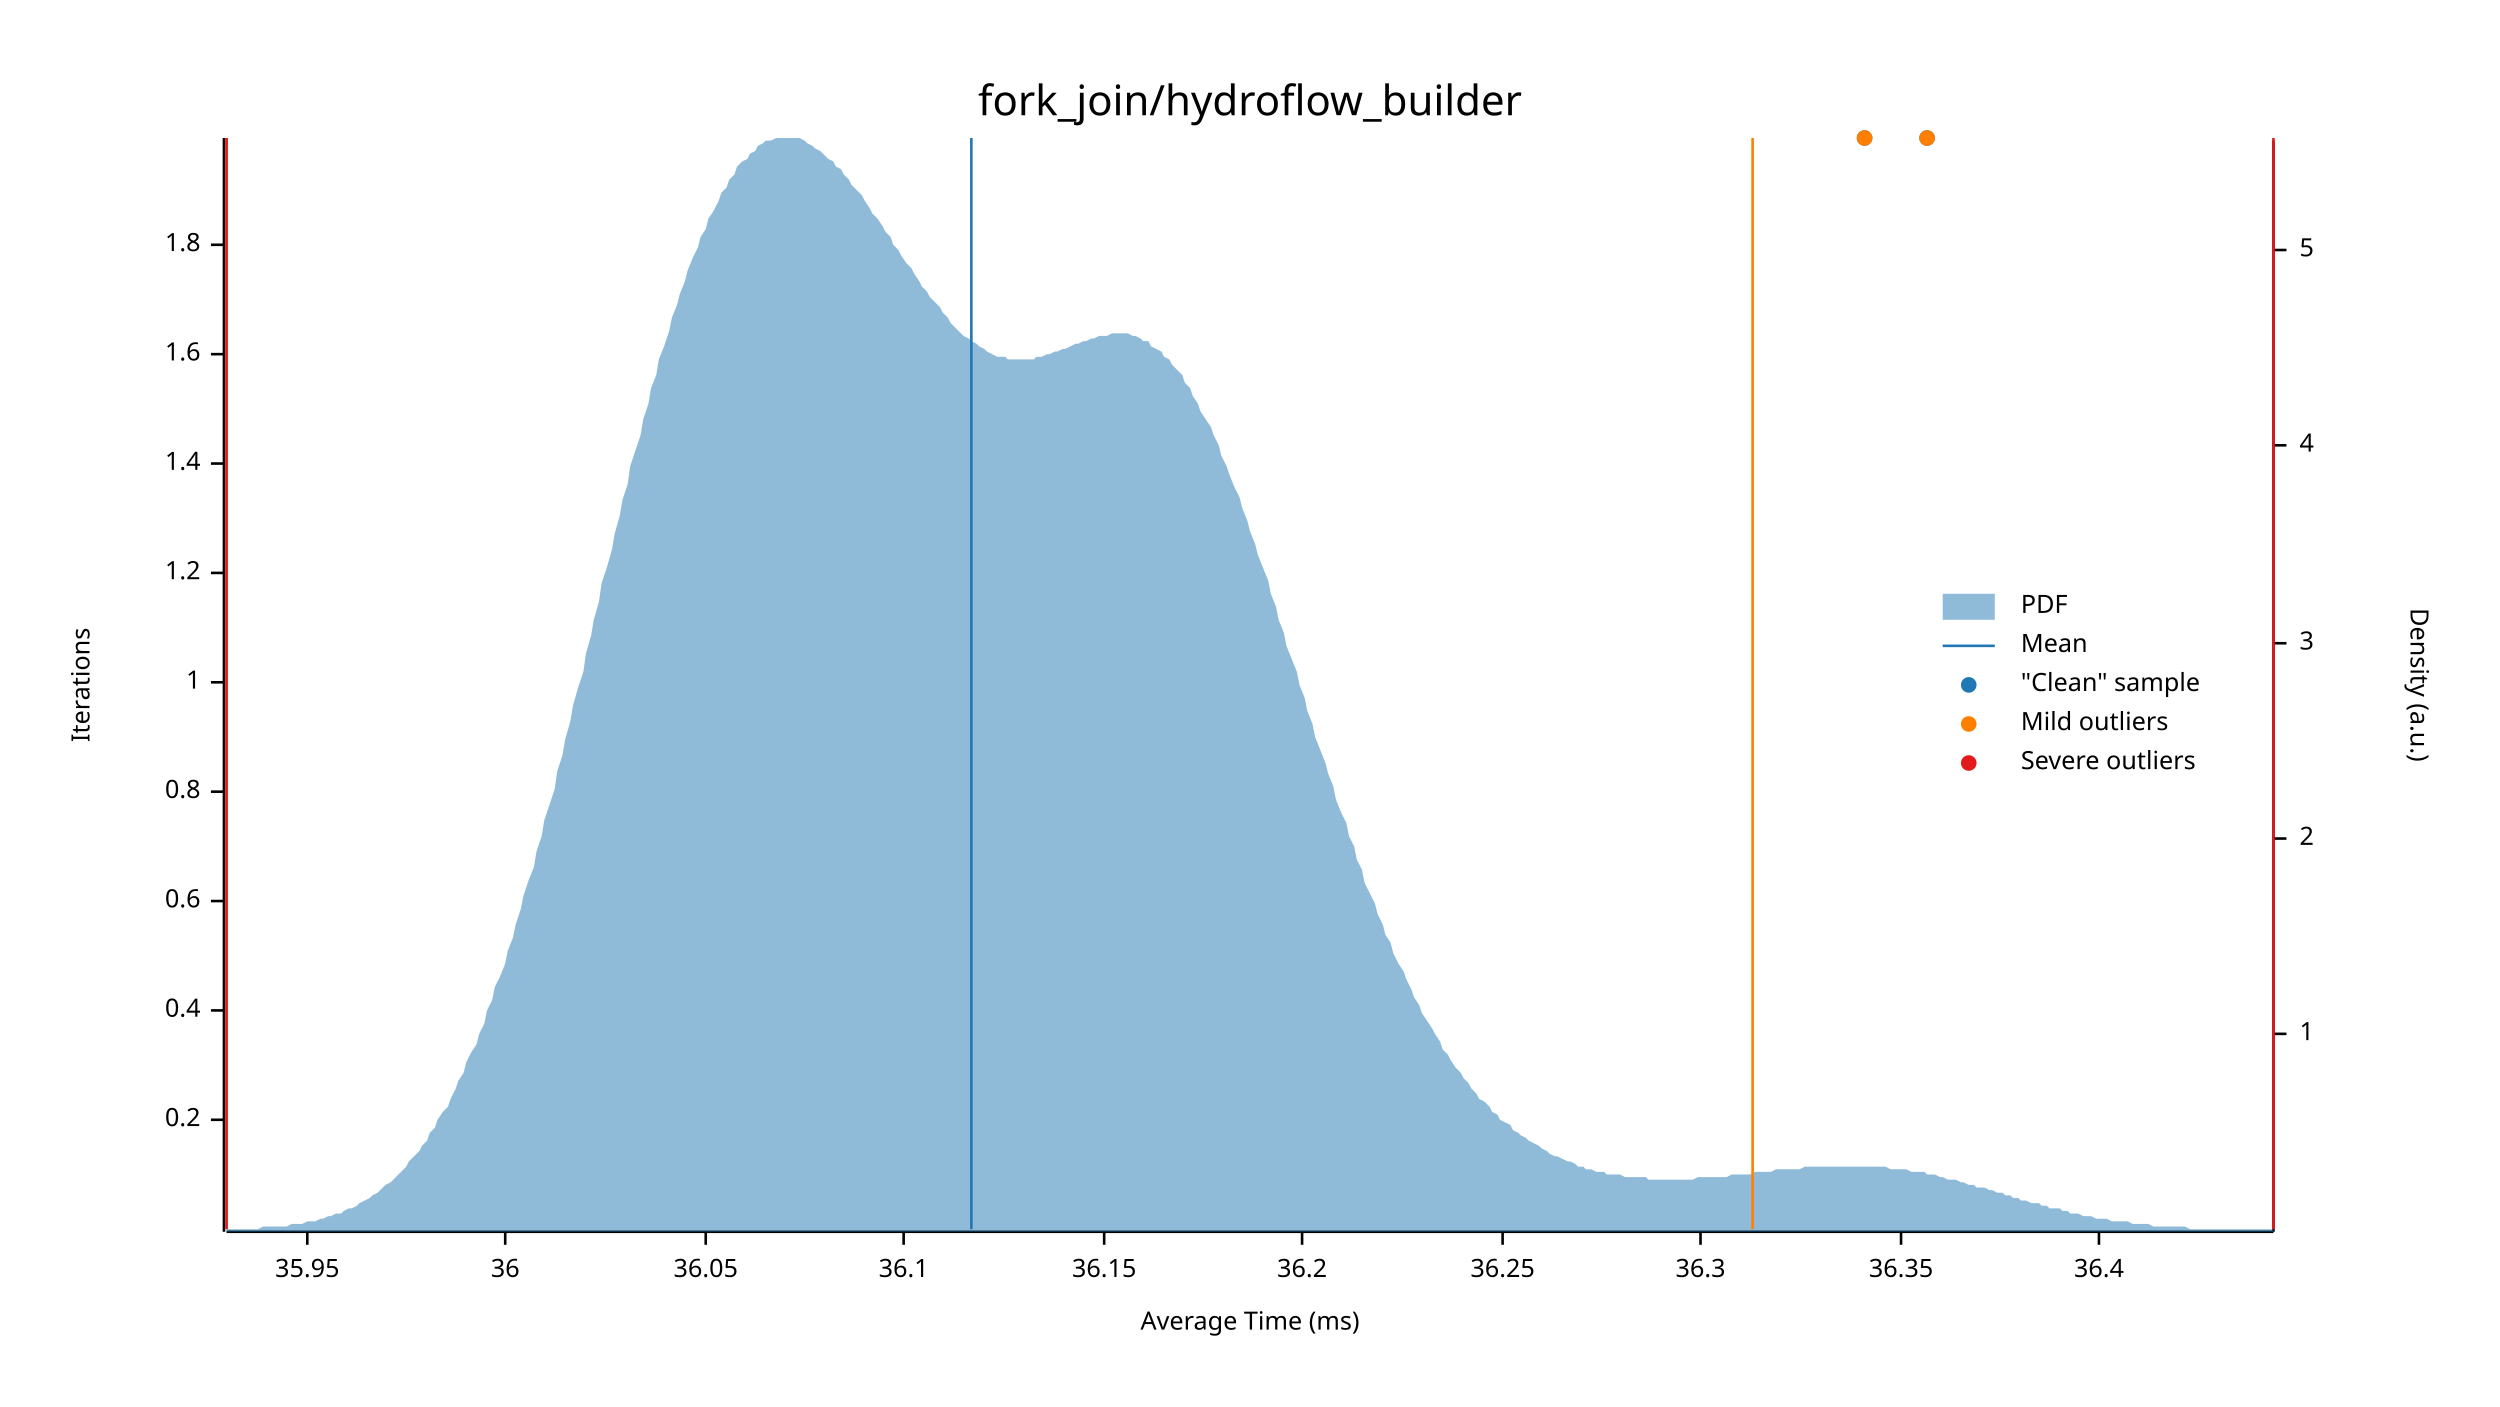
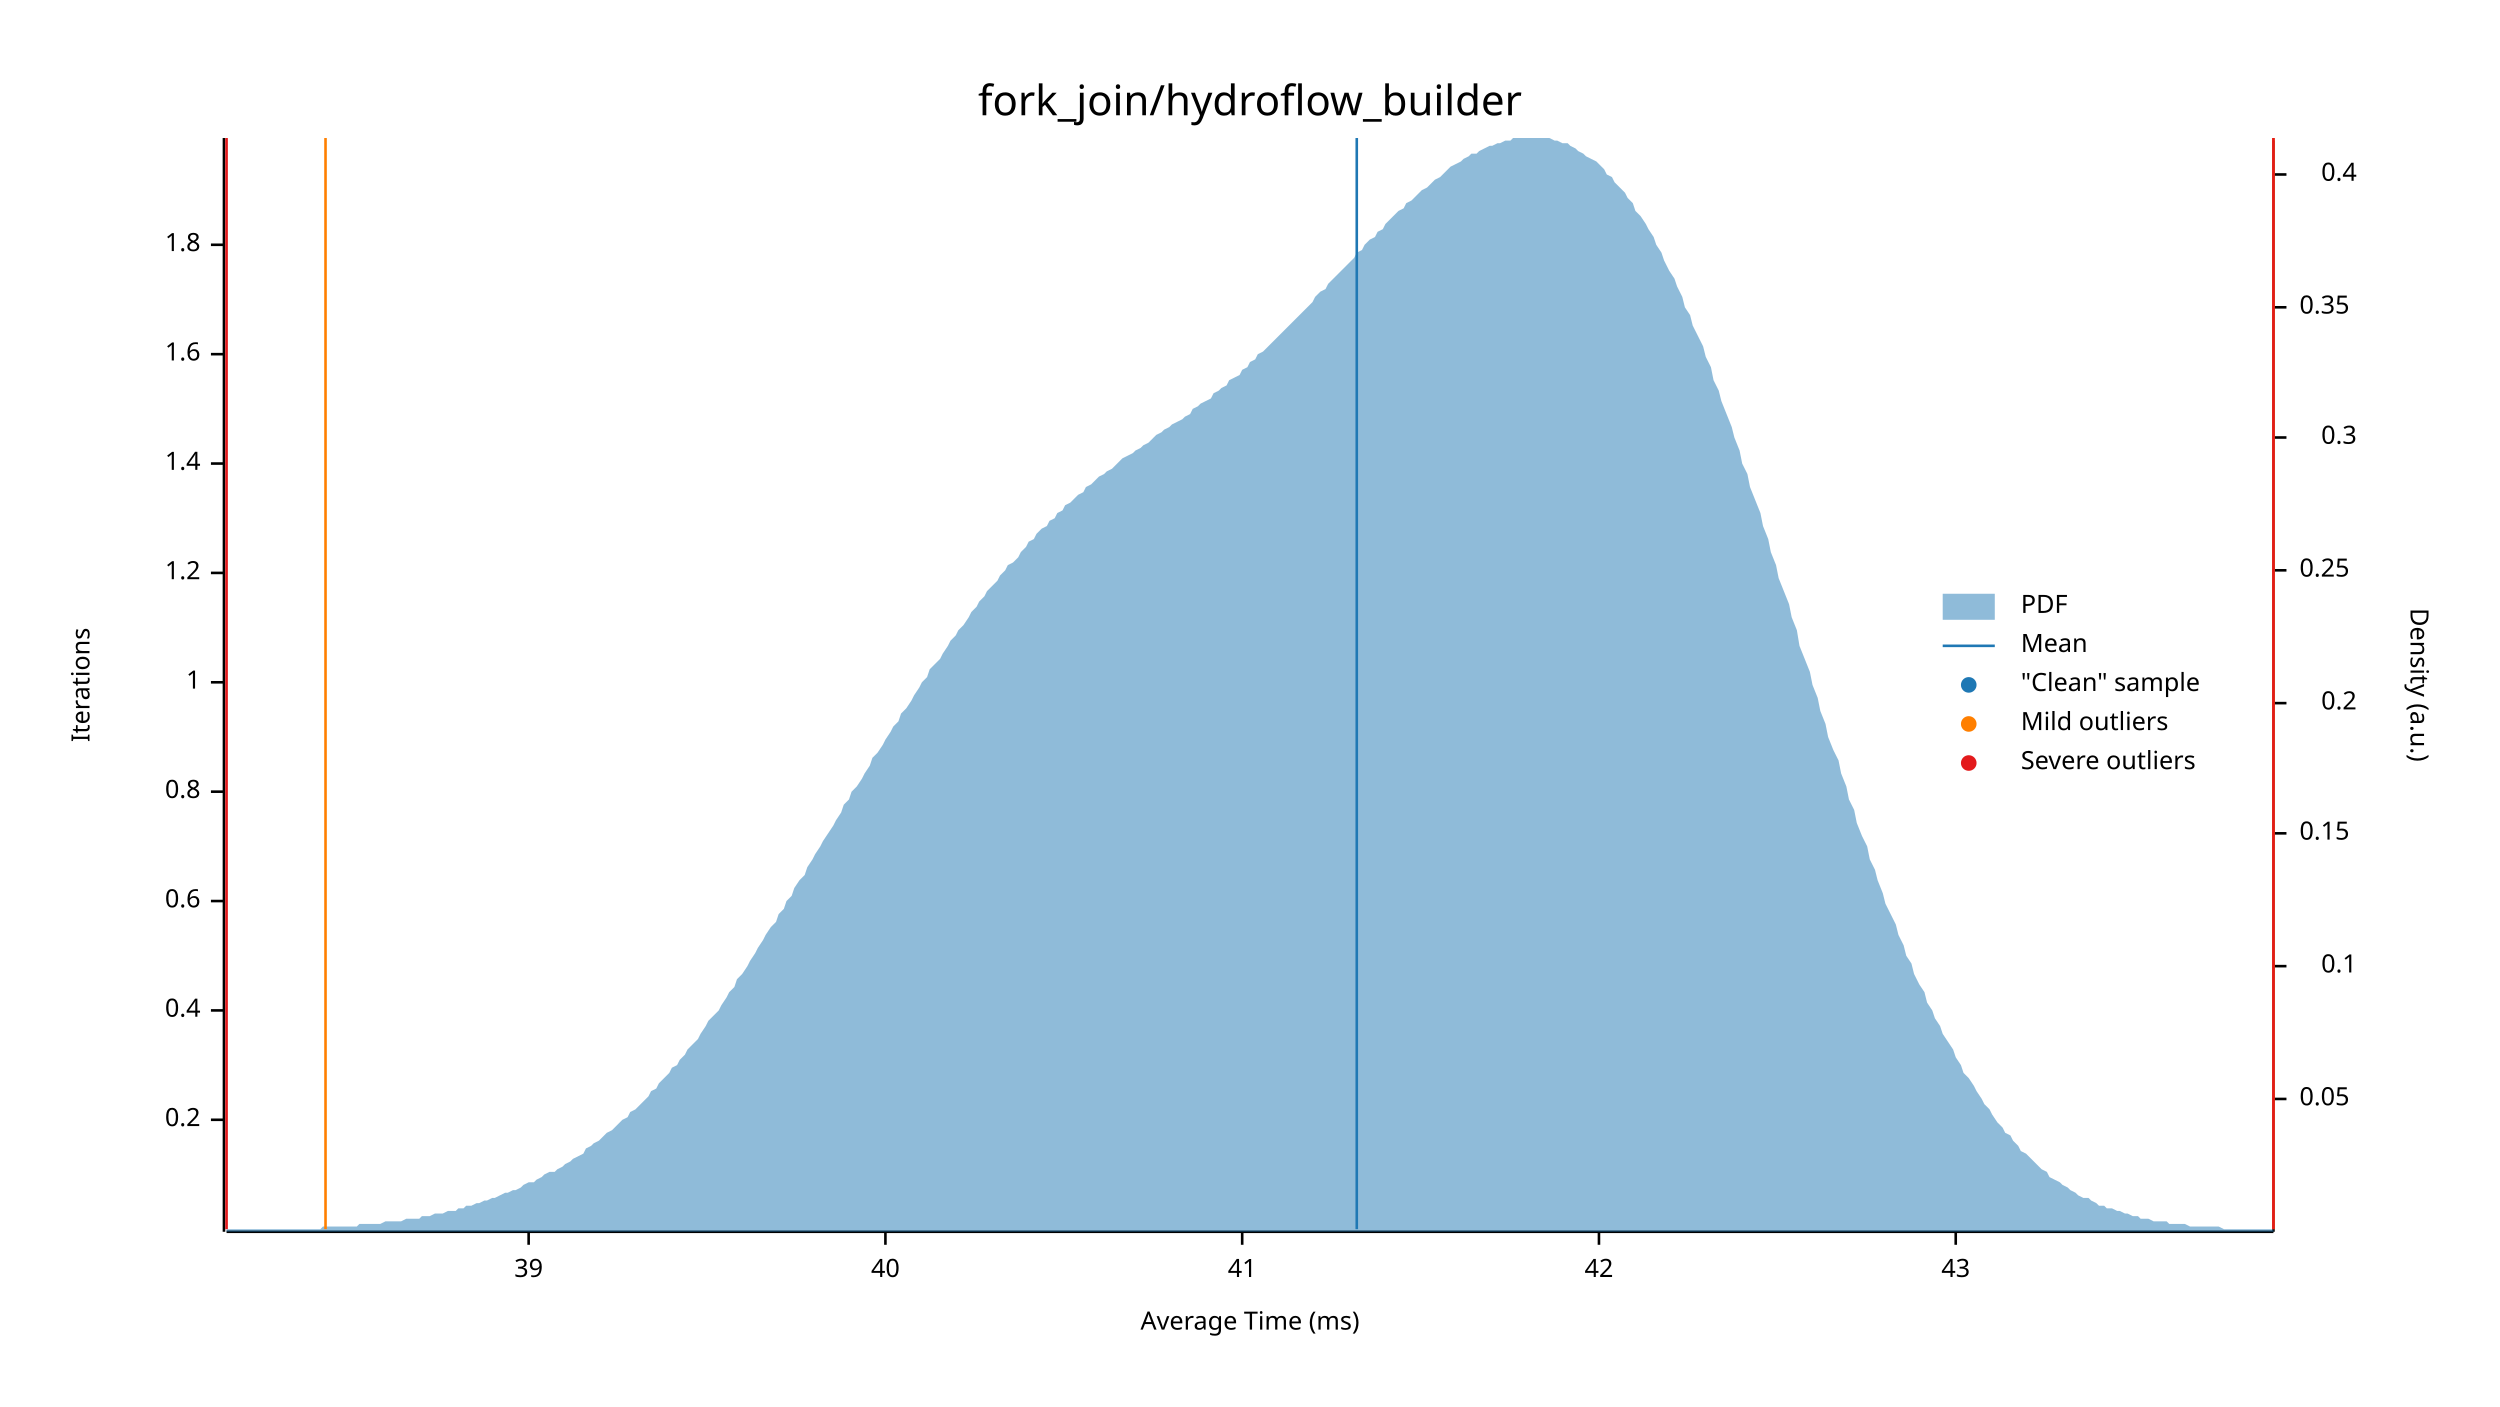
<svg xmlns="http://www.w3.org/2000/svg" width="960" height="540" viewBox="0 0 960 540">
  <text x="480" y="32" dy="0.76em" text-anchor="middle" font-family="sans-serif" font-size="16.129" opacity="1" fill="#000000">
fork_join/hydroflow_builder
</text>
  <text x="27" y="263" dy="0.76em" text-anchor="middle" font-family="sans-serif" font-size="9.677" opacity="1" fill="#000000" transform="rotate(270, 27, 263)">
Iterations
</text>
  <text x="480" y="513" dy="-0.5ex" text-anchor="middle" font-family="sans-serif" font-size="9.677" opacity="1" fill="#000000">
Average Time (ms)
</text>
  <polyline fill="none" opacity="1" stroke="#000000" stroke-width="1" points="86,53 86,473 " />
  <text x="77" y="430" dy="0.5ex" text-anchor="end" font-family="sans-serif" font-size="9.677" opacity="1" fill="#000000">
0.2
</text>
  <polyline fill="none" opacity="1" stroke="#000000" stroke-width="1" points="81,430 86,430 " />
  <text x="77" y="388" dy="0.5ex" text-anchor="end" font-family="sans-serif" font-size="9.677" opacity="1" fill="#000000">
0.4
</text>
  <polyline fill="none" opacity="1" stroke="#000000" stroke-width="1" points="81,388 86,388 " />
  <text x="77" y="346" dy="0.5ex" text-anchor="end" font-family="sans-serif" font-size="9.677" opacity="1" fill="#000000">
0.6
</text>
  <polyline fill="none" opacity="1" stroke="#000000" stroke-width="1" points="81,346 86,346 " />
  <text x="77" y="304" dy="0.5ex" text-anchor="end" font-family="sans-serif" font-size="9.677" opacity="1" fill="#000000">
0.8
</text>
  <polyline fill="none" opacity="1" stroke="#000000" stroke-width="1" points="81,304 86,304 " />
  <text x="77" y="262" dy="0.5ex" text-anchor="end" font-family="sans-serif" font-size="9.677" opacity="1" fill="#000000">
1
</text>
  <polyline fill="none" opacity="1" stroke="#000000" stroke-width="1" points="81,262 86,262 " />
  <text x="77" y="220" dy="0.5ex" text-anchor="end" font-family="sans-serif" font-size="9.677" opacity="1" fill="#000000">
1.2
</text>
  <polyline fill="none" opacity="1" stroke="#000000" stroke-width="1" points="81,220 86,220 " />
  <text x="77" y="178" dy="0.5ex" text-anchor="end" font-family="sans-serif" font-size="9.677" opacity="1" fill="#000000">
1.4
</text>
  <polyline fill="none" opacity="1" stroke="#000000" stroke-width="1" points="81,178 86,178 " />
  <text x="77" y="136" dy="0.5ex" text-anchor="end" font-family="sans-serif" font-size="9.677" opacity="1" fill="#000000">
1.6
</text>
  <polyline fill="none" opacity="1" stroke="#000000" stroke-width="1" points="81,136 86,136 " />
  <text x="77" y="94" dy="0.5ex" text-anchor="end" font-family="sans-serif" font-size="9.677" opacity="1" fill="#000000">
1.8
</text>
  <polyline fill="none" opacity="1" stroke="#000000" stroke-width="1" points="81,94 86,94 " />
  <polyline fill="none" opacity="1" stroke="#000000" stroke-width="1" points="87,473 873,473 " />
-   <text x="118" y="483" dy="0.76em" text-anchor="middle" font-family="sans-serif" font-size="9.677" opacity="1" fill="#000000">
- 35.95
+   <text x="203" y="483" dy="0.76em" text-anchor="middle" font-family="sans-serif" font-size="9.677" opacity="1" fill="#000000">
+ 39
</text>
-   <polyline fill="none" opacity="1" stroke="#000000" stroke-width="1" points="118,473 118,478 " />
-   <text x="194" y="483" dy="0.76em" text-anchor="middle" font-family="sans-serif" font-size="9.677" opacity="1" fill="#000000">
- 36
+   <polyline fill="none" opacity="1" stroke="#000000" stroke-width="1" points="203,473 203,478 " />
+   <text x="340" y="483" dy="0.76em" text-anchor="middle" font-family="sans-serif" font-size="9.677" opacity="1" fill="#000000">
+ 40
</text>
-   <polyline fill="none" opacity="1" stroke="#000000" stroke-width="1" points="194,473 194,478 " />
-   <text x="271" y="483" dy="0.76em" text-anchor="middle" font-family="sans-serif" font-size="9.677" opacity="1" fill="#000000">
- 36.05
+   <polyline fill="none" opacity="1" stroke="#000000" stroke-width="1" points="340,473 340,478 " />
+   <text x="477" y="483" dy="0.76em" text-anchor="middle" font-family="sans-serif" font-size="9.677" opacity="1" fill="#000000">
+ 41
</text>
-   <polyline fill="none" opacity="1" stroke="#000000" stroke-width="1" points="271,473 271,478 " />
-   <text x="347" y="483" dy="0.76em" text-anchor="middle" font-family="sans-serif" font-size="9.677" opacity="1" fill="#000000">
- 36.1
+   <polyline fill="none" opacity="1" stroke="#000000" stroke-width="1" points="477,473 477,478 " />
+   <text x="614" y="483" dy="0.76em" text-anchor="middle" font-family="sans-serif" font-size="9.677" opacity="1" fill="#000000">
+ 42
</text>
-   <polyline fill="none" opacity="1" stroke="#000000" stroke-width="1" points="347,473 347,478 " />
-   <text x="424" y="483" dy="0.76em" text-anchor="middle" font-family="sans-serif" font-size="9.677" opacity="1" fill="#000000">
- 36.15
+   <polyline fill="none" opacity="1" stroke="#000000" stroke-width="1" points="614,473 614,478 " />
+   <text x="751" y="483" dy="0.76em" text-anchor="middle" font-family="sans-serif" font-size="9.677" opacity="1" fill="#000000">
+ 43
</text>
-   <polyline fill="none" opacity="1" stroke="#000000" stroke-width="1" points="424,473 424,478 " />
-   <text x="500" y="483" dy="0.76em" text-anchor="middle" font-family="sans-serif" font-size="9.677" opacity="1" fill="#000000">
- 36.2
- </text>
-   <polyline fill="none" opacity="1" stroke="#000000" stroke-width="1" points="500,473 500,478 " />
-   <text x="577" y="483" dy="0.76em" text-anchor="middle" font-family="sans-serif" font-size="9.677" opacity="1" fill="#000000">
- 36.25
- </text>
-   <polyline fill="none" opacity="1" stroke="#000000" stroke-width="1" points="577,473 577,478 " />
-   <text x="653" y="483" dy="0.76em" text-anchor="middle" font-family="sans-serif" font-size="9.677" opacity="1" fill="#000000">
- 36.3
- </text>
-   <polyline fill="none" opacity="1" stroke="#000000" stroke-width="1" points="653,473 653,478 " />
-   <text x="730" y="483" dy="0.76em" text-anchor="middle" font-family="sans-serif" font-size="9.677" opacity="1" fill="#000000">
- 36.35
- </text>
-   <polyline fill="none" opacity="1" stroke="#000000" stroke-width="1" points="730,473 730,478 " />
-   <text x="806" y="483" dy="0.76em" text-anchor="middle" font-family="sans-serif" font-size="9.677" opacity="1" fill="#000000">
- 36.4
- </text>
-   <polyline fill="none" opacity="1" stroke="#000000" stroke-width="1" points="806,473 806,478 " />
+   <polyline fill="none" opacity="1" stroke="#000000" stroke-width="1" points="751,473 751,478 " />
  <text x="933" y="263" dy="0.76em" text-anchor="middle" font-family="sans-serif" font-size="9.677" opacity="1" fill="#000000" transform="rotate(90, 933, 263)">
Density (a.u.)
</text>
  <polyline fill="none" opacity="1" stroke="#000000" stroke-width="1" points="873,54 873,473 " />
-   <text x="883" y="397" dy="0.5ex" text-anchor="start" font-family="sans-serif" font-size="9.677" opacity="1" fill="#000000">
- 1
+   <text x="883" y="422" dy="0.5ex" text-anchor="start" font-family="sans-serif" font-size="9.677" opacity="1" fill="#000000">
+ 0.05
</text>
-   <polyline fill="none" opacity="1" stroke="#000000" stroke-width="1" points="873,397 878,397 " />
-   <text x="883" y="322" dy="0.5ex" text-anchor="start" font-family="sans-serif" font-size="9.677" opacity="1" fill="#000000">
- 2
+   <polyline fill="none" opacity="1" stroke="#000000" stroke-width="1" points="873,422 878,422 " />
+   <text x="905" y="371" dy="0.5ex" text-anchor="end" font-family="sans-serif" font-size="9.677" opacity="1" fill="#000000">
+ 0.1
</text>
-   <polyline fill="none" opacity="1" stroke="#000000" stroke-width="1" points="873,322 878,322 " />
-   <text x="883" y="247" dy="0.5ex" text-anchor="start" font-family="sans-serif" font-size="9.677" opacity="1" fill="#000000">
- 3
+   <polyline fill="none" opacity="1" stroke="#000000" stroke-width="1" points="873,371 878,371 " />
+   <text x="883" y="320" dy="0.5ex" text-anchor="start" font-family="sans-serif" font-size="9.677" opacity="1" fill="#000000">
+ 0.15
</text>
-   <polyline fill="none" opacity="1" stroke="#000000" stroke-width="1" points="873,247 878,247 " />
-   <text x="883" y="171" dy="0.5ex" text-anchor="start" font-family="sans-serif" font-size="9.677" opacity="1" fill="#000000">
- 4
+   <polyline fill="none" opacity="1" stroke="#000000" stroke-width="1" points="873,320 878,320 " />
+   <text x="905" y="270" dy="0.5ex" text-anchor="end" font-family="sans-serif" font-size="9.677" opacity="1" fill="#000000">
+ 0.2
</text>
-   <polyline fill="none" opacity="1" stroke="#000000" stroke-width="1" points="873,171 878,171 " />
-   <text x="883" y="96" dy="0.5ex" text-anchor="start" font-family="sans-serif" font-size="9.677" opacity="1" fill="#000000">
- 5
+   <polyline fill="none" opacity="1" stroke="#000000" stroke-width="1" points="873,270 878,270 " />
+   <text x="883" y="219" dy="0.5ex" text-anchor="start" font-family="sans-serif" font-size="9.677" opacity="1" fill="#000000">
+ 0.25
</text>
-   <polyline fill="none" opacity="1" stroke="#000000" stroke-width="1" points="873,96 878,96 " />
-   <polygon opacity="0.5" fill="#1F78B4" points="87,472 88,472 90,472 91,472 93,472 94,472 96,472 98,472 99,472 101,471 102,471 104,471 105,471 107,471 109,471 110,471 112,470 113,470 115,470 116,470 118,469 120,469 121,469 123,468 124,468 126,467 127,467 129,466 131,466 132,465 134,464 135,464 137,463 138,462 140,461 142,460 143,459 145,458 146,457 148,455 150,454 151,453 153,451 154,450 156,448 157,446 159,444 161,442 162,440 164,438 165,435 167,433 168,430 170,427 172,425 173,422 175,418 176,415 178,412 179,408 181,404 183,401 184,397 186,393 187,388 189,384 190,379 192,375 194,370 195,365 197,360 198,355 200,349 201,344 203,338 205,333 206,327 208,321 209,315 211,309 213,303 214,296 216,290 217,284 219,277 220,271 222,264 224,258 225,251 227,244 228,238 230,231 231,224 233,218 235,211 236,205 238,198 239,192 241,186 242,179 244,173 246,167 247,161 249,155 250,149 252,144 253,138 255,133 257,127 258,122 260,117 261,113 263,108 264,104 266,99 268,95 269,91 271,88 272,84 274,81 276,77 277,74 279,72 280,69 282,67 283,64 285,62 287,61 288,59 290,58 291,56 293,55 294,54 296,54 298,53 299,53 301,53 302,53 304,53 305,53 307,53 309,54 310,55 312,56 313,57 315,58 316,59 318,61 320,62 321,64 323,65 324,67 326,69 327,71 329,73 331,75 332,77 334,80 335,82 337,84 339,87 340,89 342,91 343,94 345,96 346,98 348,101 350,103 351,105 353,108 354,110 356,112 357,114 359,116 361,118 362,120 364,122 365,124 367,126 368,127 370,129 372,130 373,131 375,132 376,133 378,134 379,135 381,136 383,137 384,137 386,137 387,138 389,138 391,138 392,138 394,138 395,138 397,138 398,137 400,137 402,136 403,136 405,135 406,135 408,134 409,134 411,133 413,132 414,132 416,131 417,131 419,130 420,130 422,129 424,129 425,129 427,128 428,128 430,128 431,128 433,128 435,129 436,129 438,130 439,131 441,131 442,133 444,134 446,135 447,137 449,138 450,140 452,142 454,144 455,147 457,149 458,152 460,155 461,158 463,161 465,164 466,167 468,171 469,175 471,179 472,182 474,187 476,191 477,195 479,200 480,204 482,209 483,213 485,218 487,223 488,228 490,233 491,238 493,243 494,248 496,253 498,258 499,263 501,268 502,273 504,278 505,283 507,288 509,293 510,297 512,302 513,307 515,312 517,316 518,321 520,325 521,330 523,334 524,339 526,343 528,347 529,351 531,355 532,359 534,362 535,366 537,370 539,373 540,376 542,380 543,383 545,386 546,389 548,392 550,395 551,397 553,400 554,403 556,405 557,407 559,410 561,412 562,414 564,416 565,418 567,420 568,422 570,423 572,425 573,427 575,428 576,430 578,431 580,432 581,434 583,435 584,436 586,437 587,438 589,439 591,440 592,441 594,442 595,443 597,444 598,444 600,445 602,446 603,446 605,447 606,448 608,448 609,449 611,449 613,450 614,450 616,450 617,451 619,451 620,451 622,451 624,452 625,452 627,452 628,452 630,452 632,452 633,453 635,453 636,453 638,453 639,453 641,453 643,453 644,453 646,453 647,453 649,453 650,453 652,452 654,452 655,452 657,452 658,452 660,452 661,452 663,452 665,451 666,451 668,451 669,451 671,451 672,451 674,450 676,450 677,450 679,450 680,450 682,449 683,449 685,449 687,449 688,449 690,449 691,449 693,448 695,448 696,448 698,448 699,448 701,448 702,448 704,448 706,448 707,448 709,448 710,448 712,448 713,448 715,448 717,448 718,448 720,448 721,448 723,448 724,448 726,449 728,449 729,449 731,449 732,449 734,450 735,450 737,450 739,450 740,451 742,451 743,451 745,452 746,452 748,453 750,453 751,453 753,454 754,454 756,455 758,455 759,456 761,456 762,456 764,457 765,457 767,458 769,458 770,459 772,459 773,460 775,460 776,461 778,461 780,462 781,462 783,462 784,463 786,463 787,464 789,464 791,464 792,465 794,465 795,466 797,466 798,466 800,467 802,467 803,467 805,468 806,468 808,468 809,468 811,469 813,469 814,469 816,469 817,469 819,470 821,470 822,470 824,470 825,470 827,471 828,471 830,471 832,471 833,471 835,471 836,471 838,471 839,471 841,472 843,472 844,472 846,472 847,472 849,472 850,472 852,472 854,472 855,472 857,472 858,472 860,472 861,472 863,472 865,472 866,472 868,472 869,472 871,472 873,472 873,473 87,473 " />
-   <polyline fill="none" opacity="1" stroke="#1F78B4" stroke-width="1" points="373,472 373,53 " />
-   <polyline fill="none" opacity="1" stroke="#FF7F00" stroke-width="1" points="87,472 87,53 " />
-   <polyline fill="none" opacity="1" stroke="#FF7F00" stroke-width="1" points="673,472 673,53 " />
+   <polyline fill="none" opacity="1" stroke="#000000" stroke-width="1" points="873,219 878,219 " />
+   <text x="905" y="168" dy="0.5ex" text-anchor="end" font-family="sans-serif" font-size="9.677" opacity="1" fill="#000000">
+ 0.3
+ </text>
+   <polyline fill="none" opacity="1" stroke="#000000" stroke-width="1" points="873,168 878,168 " />
+   <text x="883" y="118" dy="0.5ex" text-anchor="start" font-family="sans-serif" font-size="9.677" opacity="1" fill="#000000">
+ 0.35
+ </text>
+   <polyline fill="none" opacity="1" stroke="#000000" stroke-width="1" points="873,118 878,118 " />
+   <text x="905" y="67" dy="0.5ex" text-anchor="end" font-family="sans-serif" font-size="9.677" opacity="1" fill="#000000">
+ 0.4
+ </text>
+   <polyline fill="none" opacity="1" stroke="#000000" stroke-width="1" points="873,67 878,67 " />
+   <polygon opacity="0.5" fill="#1F78B4" points="87,472 88,472 90,472 91,472 93,472 94,472 96,472 98,472 99,472 101,472 102,472 104,472 105,472 107,472 109,472 110,472 112,472 113,472 115,472 116,472 118,472 120,472 121,472 123,472 124,471 126,471 127,471 129,471 131,471 132,471 134,471 135,471 137,471 138,470 140,470 142,470 143,470 145,470 146,470 148,469 150,469 151,469 153,469 154,469 156,468 157,468 159,468 161,468 162,467 164,467 165,467 167,466 168,466 170,466 172,465 173,465 175,465 176,464 178,464 179,463 181,463 183,462 184,462 186,461 187,461 189,460 190,460 192,459 194,458 195,458 197,457 198,457 200,456 201,455 203,454 205,454 206,453 208,452 209,451 211,450 213,450 214,449 216,448 217,447 219,446 220,445 222,444 224,443 225,441 227,440 228,439 230,438 231,437 233,435 235,434 236,433 238,431 239,430 241,429 242,427 244,426 246,424 247,423 249,421 250,419 252,418 253,416 255,414 257,412 258,410 260,409 261,407 263,405 264,403 266,401 268,399 269,397 271,394 272,392 274,390 276,388 277,386 279,383 280,381 282,379 283,376 285,374 287,371 288,369 290,366 291,364 293,361 294,359 296,356 298,354 299,351 301,349 302,346 304,344 305,341 307,338 309,336 310,333 312,330 313,328 315,325 316,323 318,320 320,317 321,315 323,312 324,309 326,307 327,304 329,302 331,299 332,297 334,294 335,291 337,289 339,286 340,284 342,281 343,279 345,277 346,274 348,272 350,269 351,267 353,264 354,262 356,260 357,257 359,255 361,253 362,251 364,248 365,246 367,244 368,242 370,240 372,237 373,235 375,233 376,231 378,229 379,227 381,225 383,223 384,221 386,219 387,217 389,216 391,214 392,212 394,210 395,208 397,207 398,205 400,203 402,202 403,200 405,199 406,197 408,196 409,194 411,193 413,191 414,190 416,189 417,187 419,186 420,185 422,183 424,182 425,181 427,180 428,179 430,177 431,176 433,175 435,174 436,173 438,172 439,171 441,170 442,169 444,167 446,166 447,165 449,164 450,163 452,162 454,161 455,160 457,159 458,157 460,156 461,155 463,154 465,153 466,151 468,150 469,149 471,148 472,146 474,145 476,144 477,142 479,141 480,139 482,138 483,136 485,135 487,133 488,132 490,130 491,129 493,127 494,126 496,124 498,122 499,121 501,119 502,118 504,116 505,114 507,112 509,111 510,109 512,107 513,106 515,104 517,102 518,101 520,99 521,97 523,96 524,94 526,92 528,91 529,89 531,88 532,86 534,84 535,83 537,81 539,80 540,78 542,77 543,76 545,74 546,73 548,72 550,70 551,69 553,68 554,67 556,65 557,64 559,63 561,62 562,61 564,60 565,59 567,59 568,58 570,57 572,56 573,56 575,55 576,55 578,54 580,54 581,53 583,53 584,53 586,53 587,53 589,53 591,53 592,53 594,53 595,53 597,54 598,54 600,55 602,55 603,56 605,57 606,58 608,59 609,60 611,61 613,62 614,63 616,65 617,67 619,68 620,70 622,72 624,74 625,76 627,78 628,81 630,83 632,86 633,88 635,91 636,94 638,97 639,100 641,104 643,107 644,110 646,114 647,118 649,121 650,125 652,129 654,133 655,137 657,141 658,146 660,150 661,154 663,159 665,164 666,168 668,173 669,178 671,182 672,187 674,192 676,197 677,202 679,207 680,212 682,217 683,222 685,227 687,232 688,237 690,242 691,248 693,253 695,258 696,263 698,268 699,273 701,278 702,283 704,288 706,292 707,297 709,302 710,307 712,311 713,316 715,321 717,325 718,330 720,334 721,338 723,343 724,347 726,351 728,355 729,359 731,363 732,367 734,370 735,374 737,378 739,381 740,385 742,388 743,391 745,394 746,397 748,400 750,403 751,406 753,409 754,412 756,414 758,417 759,419 761,422 762,424 764,426 765,428 767,431 769,433 770,435 772,436 773,438 775,440 776,442 778,443 780,445 781,446 783,448 784,449 786,450 787,452 789,453 791,454 792,455 794,456 795,457 797,458 798,459 800,460 802,460 803,461 805,462 806,463 808,463 809,464 811,464 813,465 814,465 816,466 817,466 819,467 821,467 822,468 824,468 825,468 827,469 828,469 830,469 832,469 833,470 835,470 836,470 838,470 839,470 841,471 843,471 844,471 846,471 847,471 849,471 850,471 852,471 854,472 855,472 857,472 858,472 860,472 861,472 863,472 865,472 866,472 868,472 869,472 871,472 873,472 873,473 87,473 " />
+   <polyline fill="none" opacity="1" stroke="#1F78B4" stroke-width="1" points="521,472 521,53 " />
+   <polyline fill="none" opacity="1" stroke="#FF7F00" stroke-width="1" points="125,472 125,53 " />
+   <polyline fill="none" opacity="1" stroke="#FF7F00" stroke-width="1" points="873,472 873,53 " />
  <polyline fill="none" opacity="1" stroke="#E31A1C" stroke-width="1" points="87,472 87,53 " />
  <polyline fill="none" opacity="1" stroke="#E31A1C" stroke-width="1" points="873,472 873,53 " />
-   <circle cx="740" cy="53" r="3" opacity="1" fill="#1F78B4" stroke="none" stroke-width="1" />
-   <circle cx="716" cy="53" r="3" opacity="1" fill="#1F78B4" stroke="none" stroke-width="1" />
-   <circle cx="740" cy="53" r="3" opacity="1" fill="#FF7F00" stroke="none" stroke-width="1" />
-   <circle cx="716" cy="53" r="3" opacity="1" fill="#FF7F00" stroke="none" stroke-width="1" />
  <text x="776" y="228" dy="0.76em" text-anchor="start" font-family="sans-serif" font-size="9.677" opacity="1" fill="#000000">
PDF
</text>
  <text x="776" y="243" dy="0.76em" text-anchor="start" font-family="sans-serif" font-size="9.677" opacity="1" fill="#000000">
Mean
</text>
  <text x="776" y="258" dy="0.76em" text-anchor="start" font-family="sans-serif" font-size="9.677" opacity="1" fill="#000000">
"Clean" sample
</text>
  <text x="776" y="273" dy="0.76em" text-anchor="start" font-family="sans-serif" font-size="9.677" opacity="1" fill="#000000">
Mild outliers
</text>
  <text x="776" y="288" dy="0.76em" text-anchor="start" font-family="sans-serif" font-size="9.677" opacity="1" fill="#000000">
Severe outliers
</text>
  <rect x="746" y="228" width="20" height="10" opacity="0.5" fill="#1F78B4" stroke="none" />
  <polyline fill="none" opacity="1" stroke="#1F78B4" stroke-width="1" points="746,248 766,248 " />
  <circle cx="756" cy="263" r="3" opacity="1" fill="#1F78B4" stroke="none" stroke-width="1" />
  <circle cx="756" cy="278" r="3" opacity="1" fill="#FF7F00" stroke="none" stroke-width="1" />
  <circle cx="756" cy="293" r="3" opacity="1" fill="#E31A1C" stroke="none" stroke-width="1" />
</svg>
